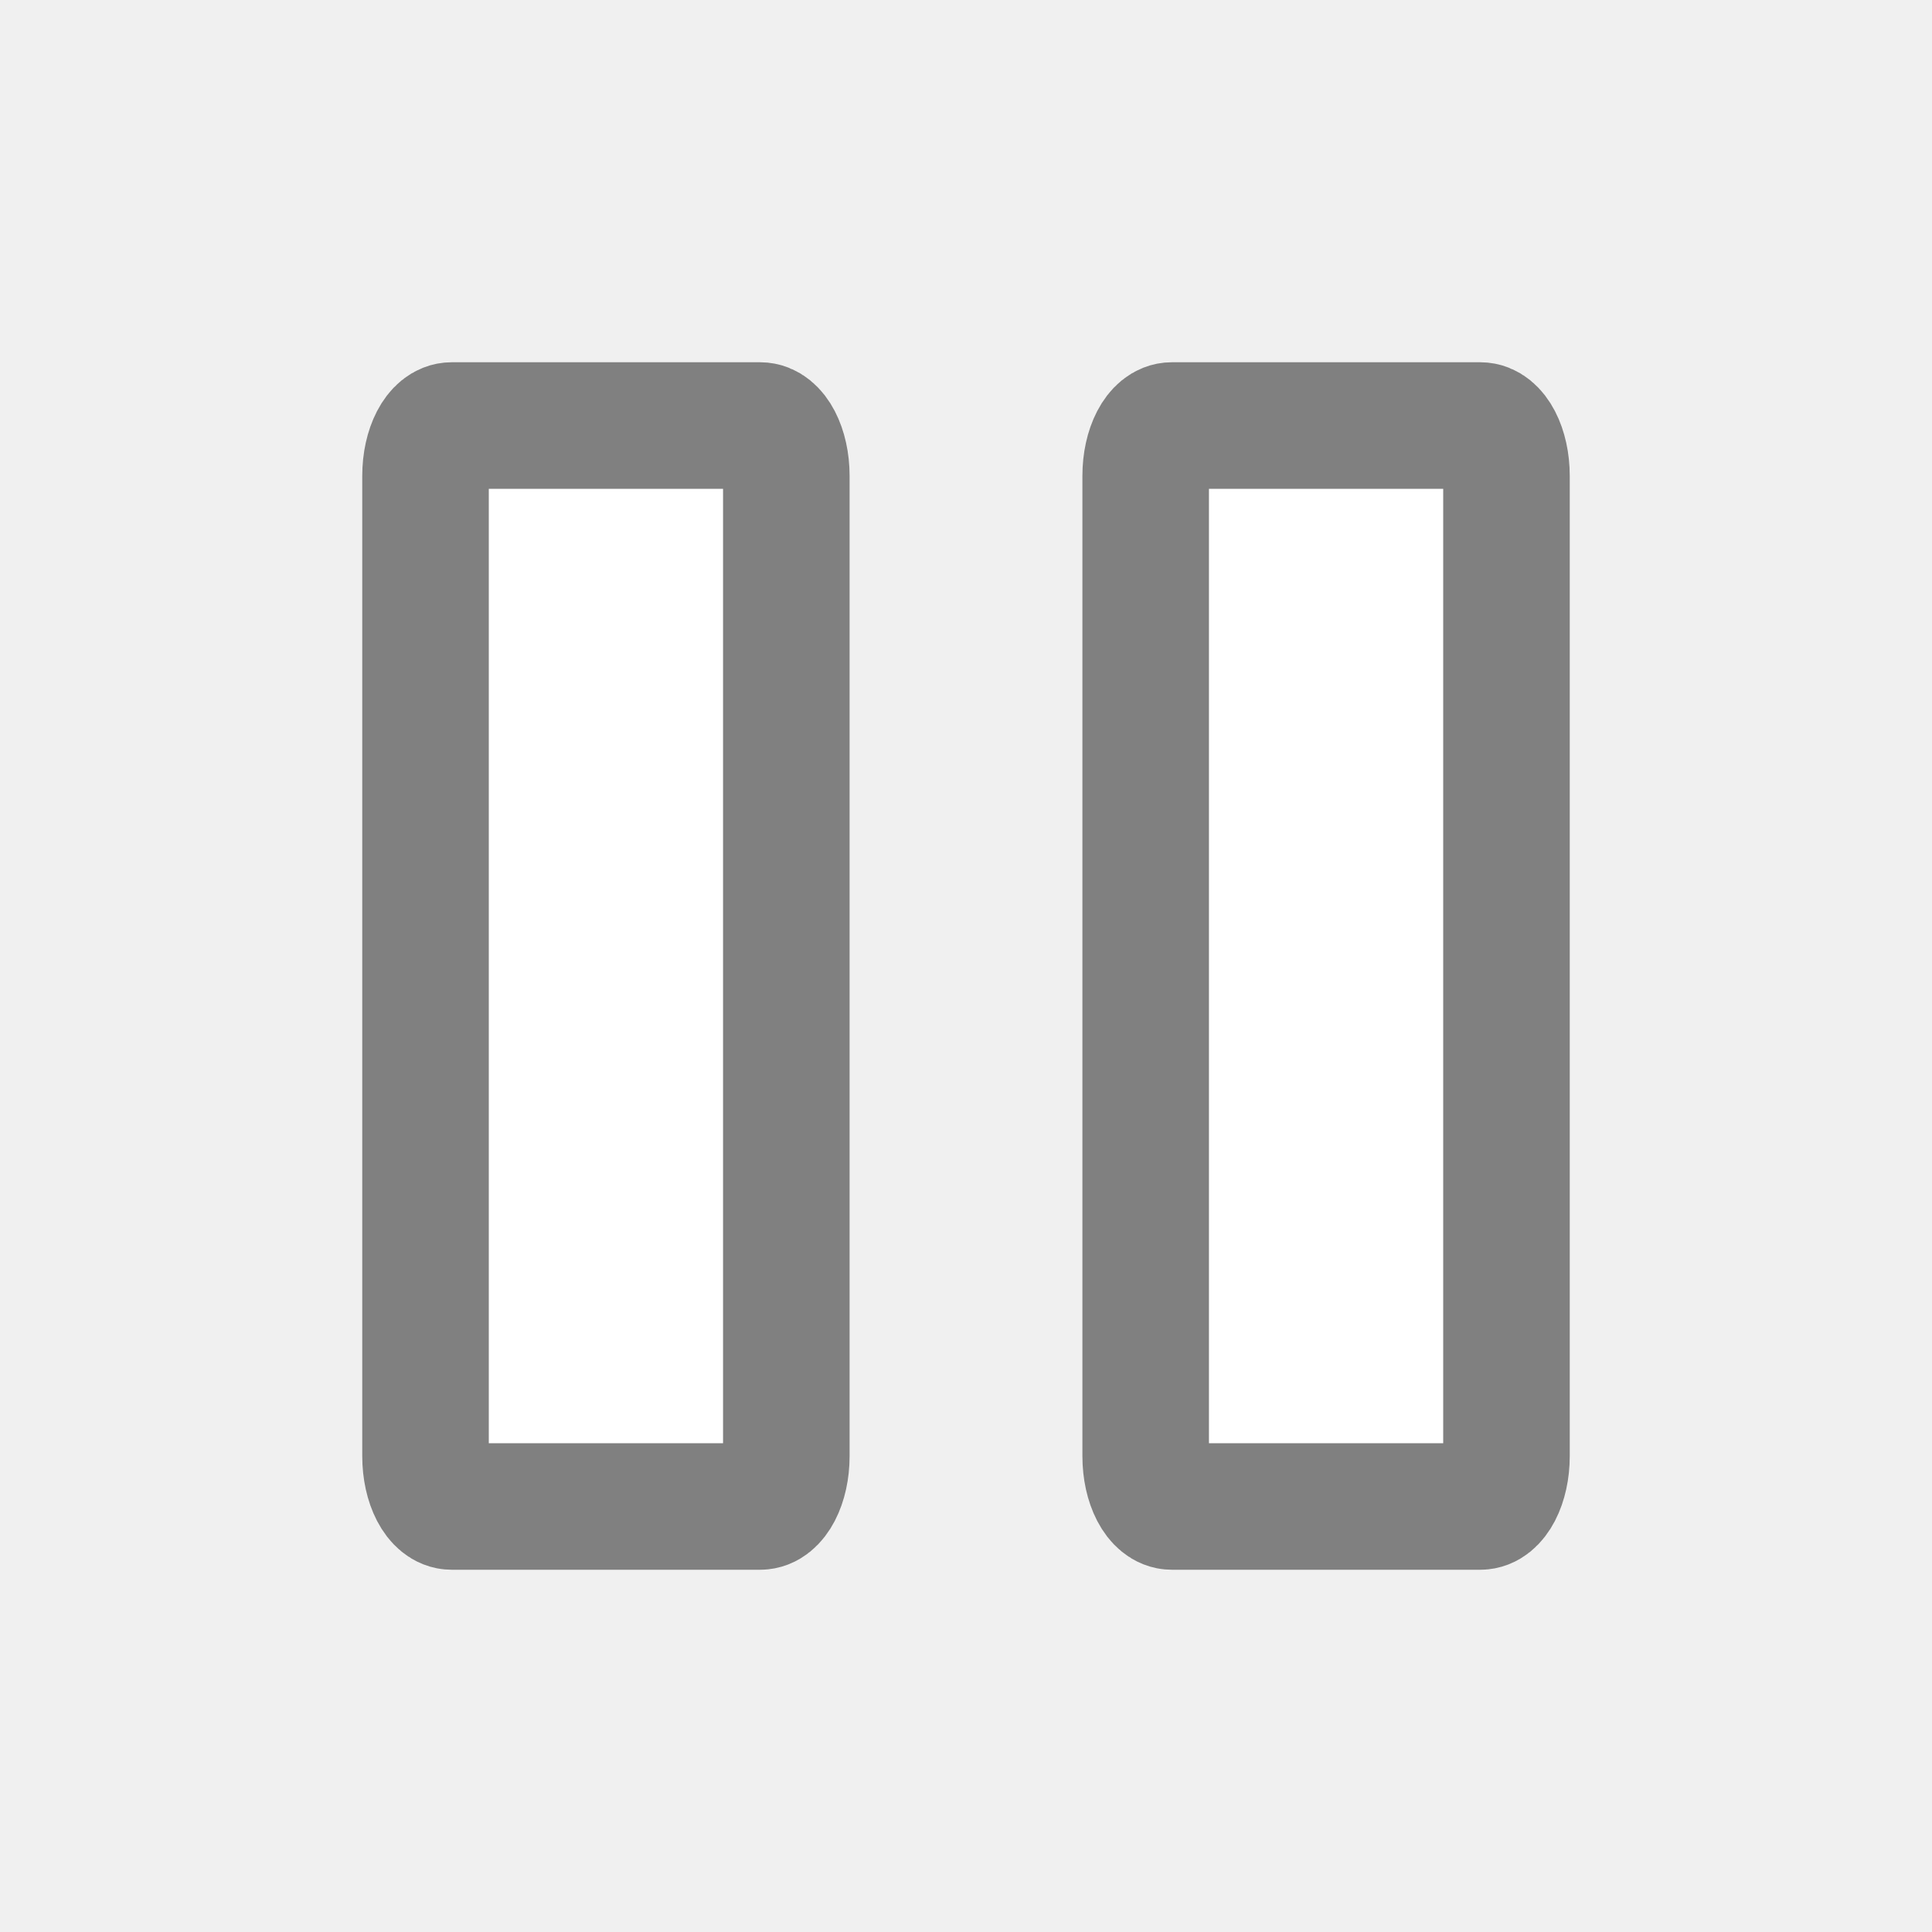
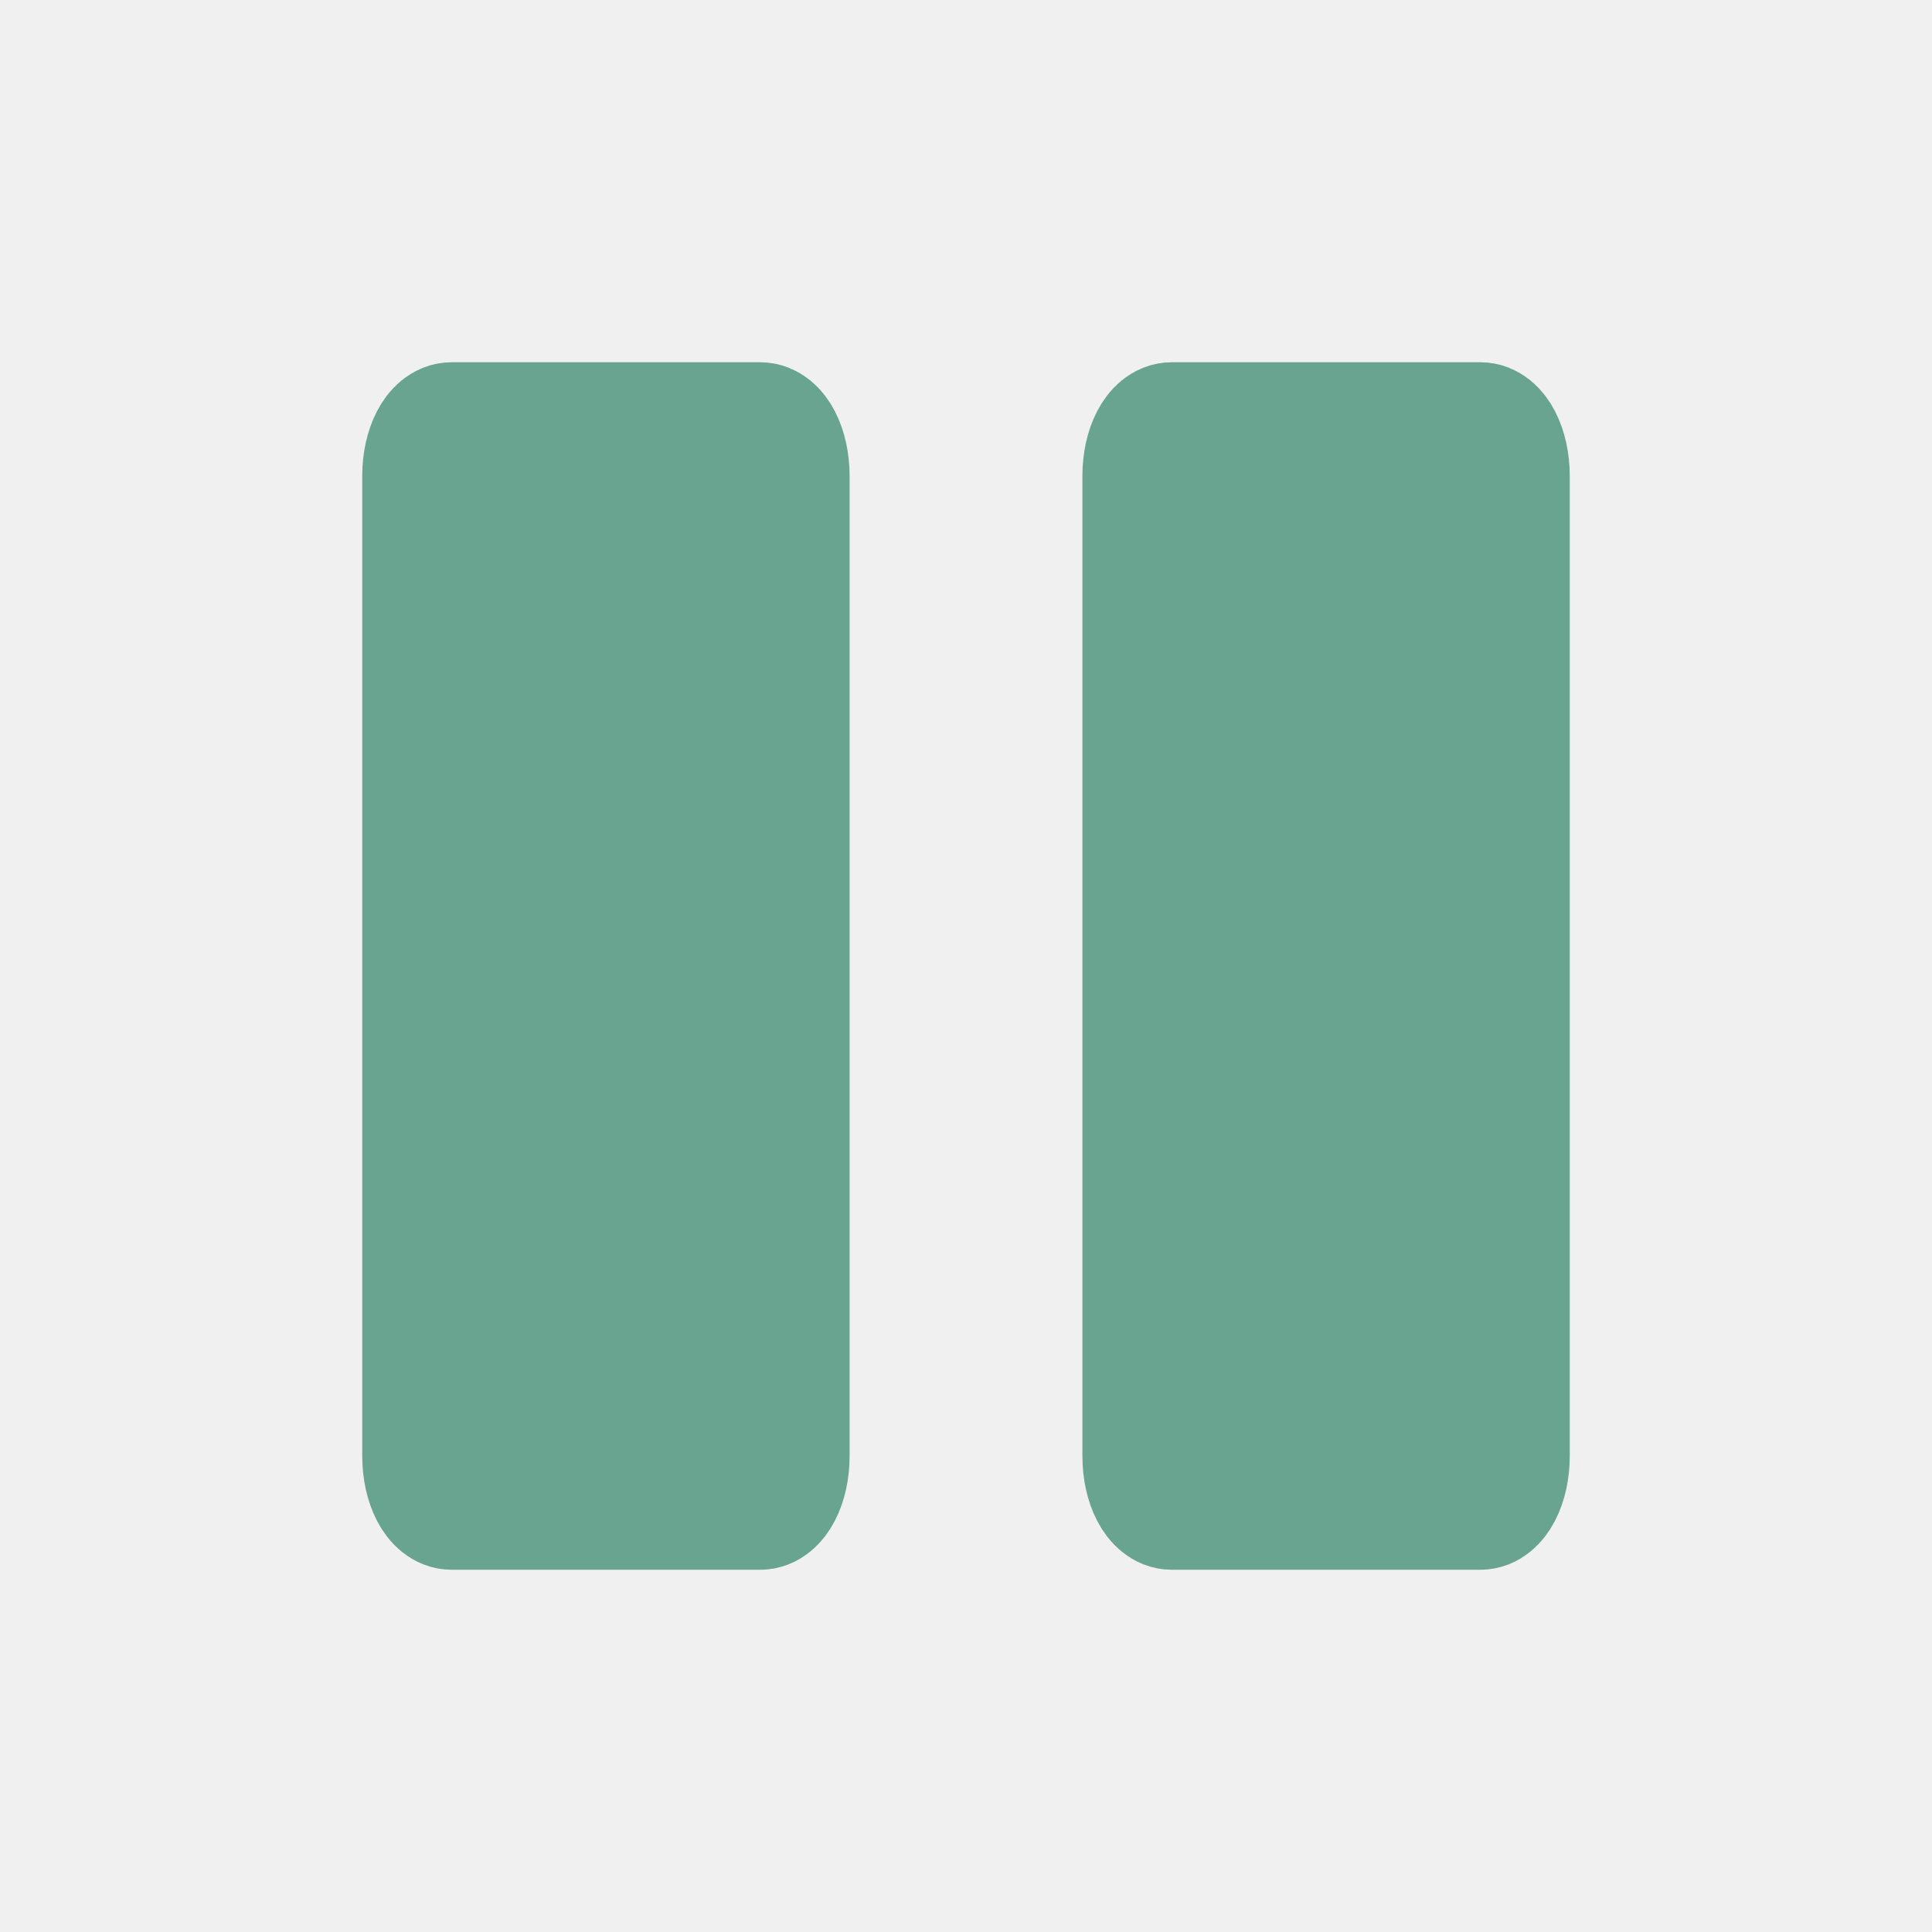
<svg xmlns="http://www.w3.org/2000/svg" viewBox="0 0 16 16">

+ 
     /&gt;
-  <rect fill="#fff" height="8.952" rx=".217" ry=".417" stroke="#808080" stroke-width="1.048" width="2.988" x="3.524" y="3.524" />
-   <rect fill="#fff" height="8.952" rx=".217" ry=".417" stroke="#808080" stroke-width="1.048" width="2.988" x="9.488" y="3.524" />
+  <rect fill="#68a490" height="8.952" rx=".217" ry=".417" stroke="#68a490" stroke-width="1.048" width="2.988" x="3.524" y="3.524" />
+   <rect fill="#68a490" height="8.952" rx=".217" ry=".417" stroke="#68a490" stroke-width="1.048" width="2.988" x="9.488" y="3.524" />
</svg>
